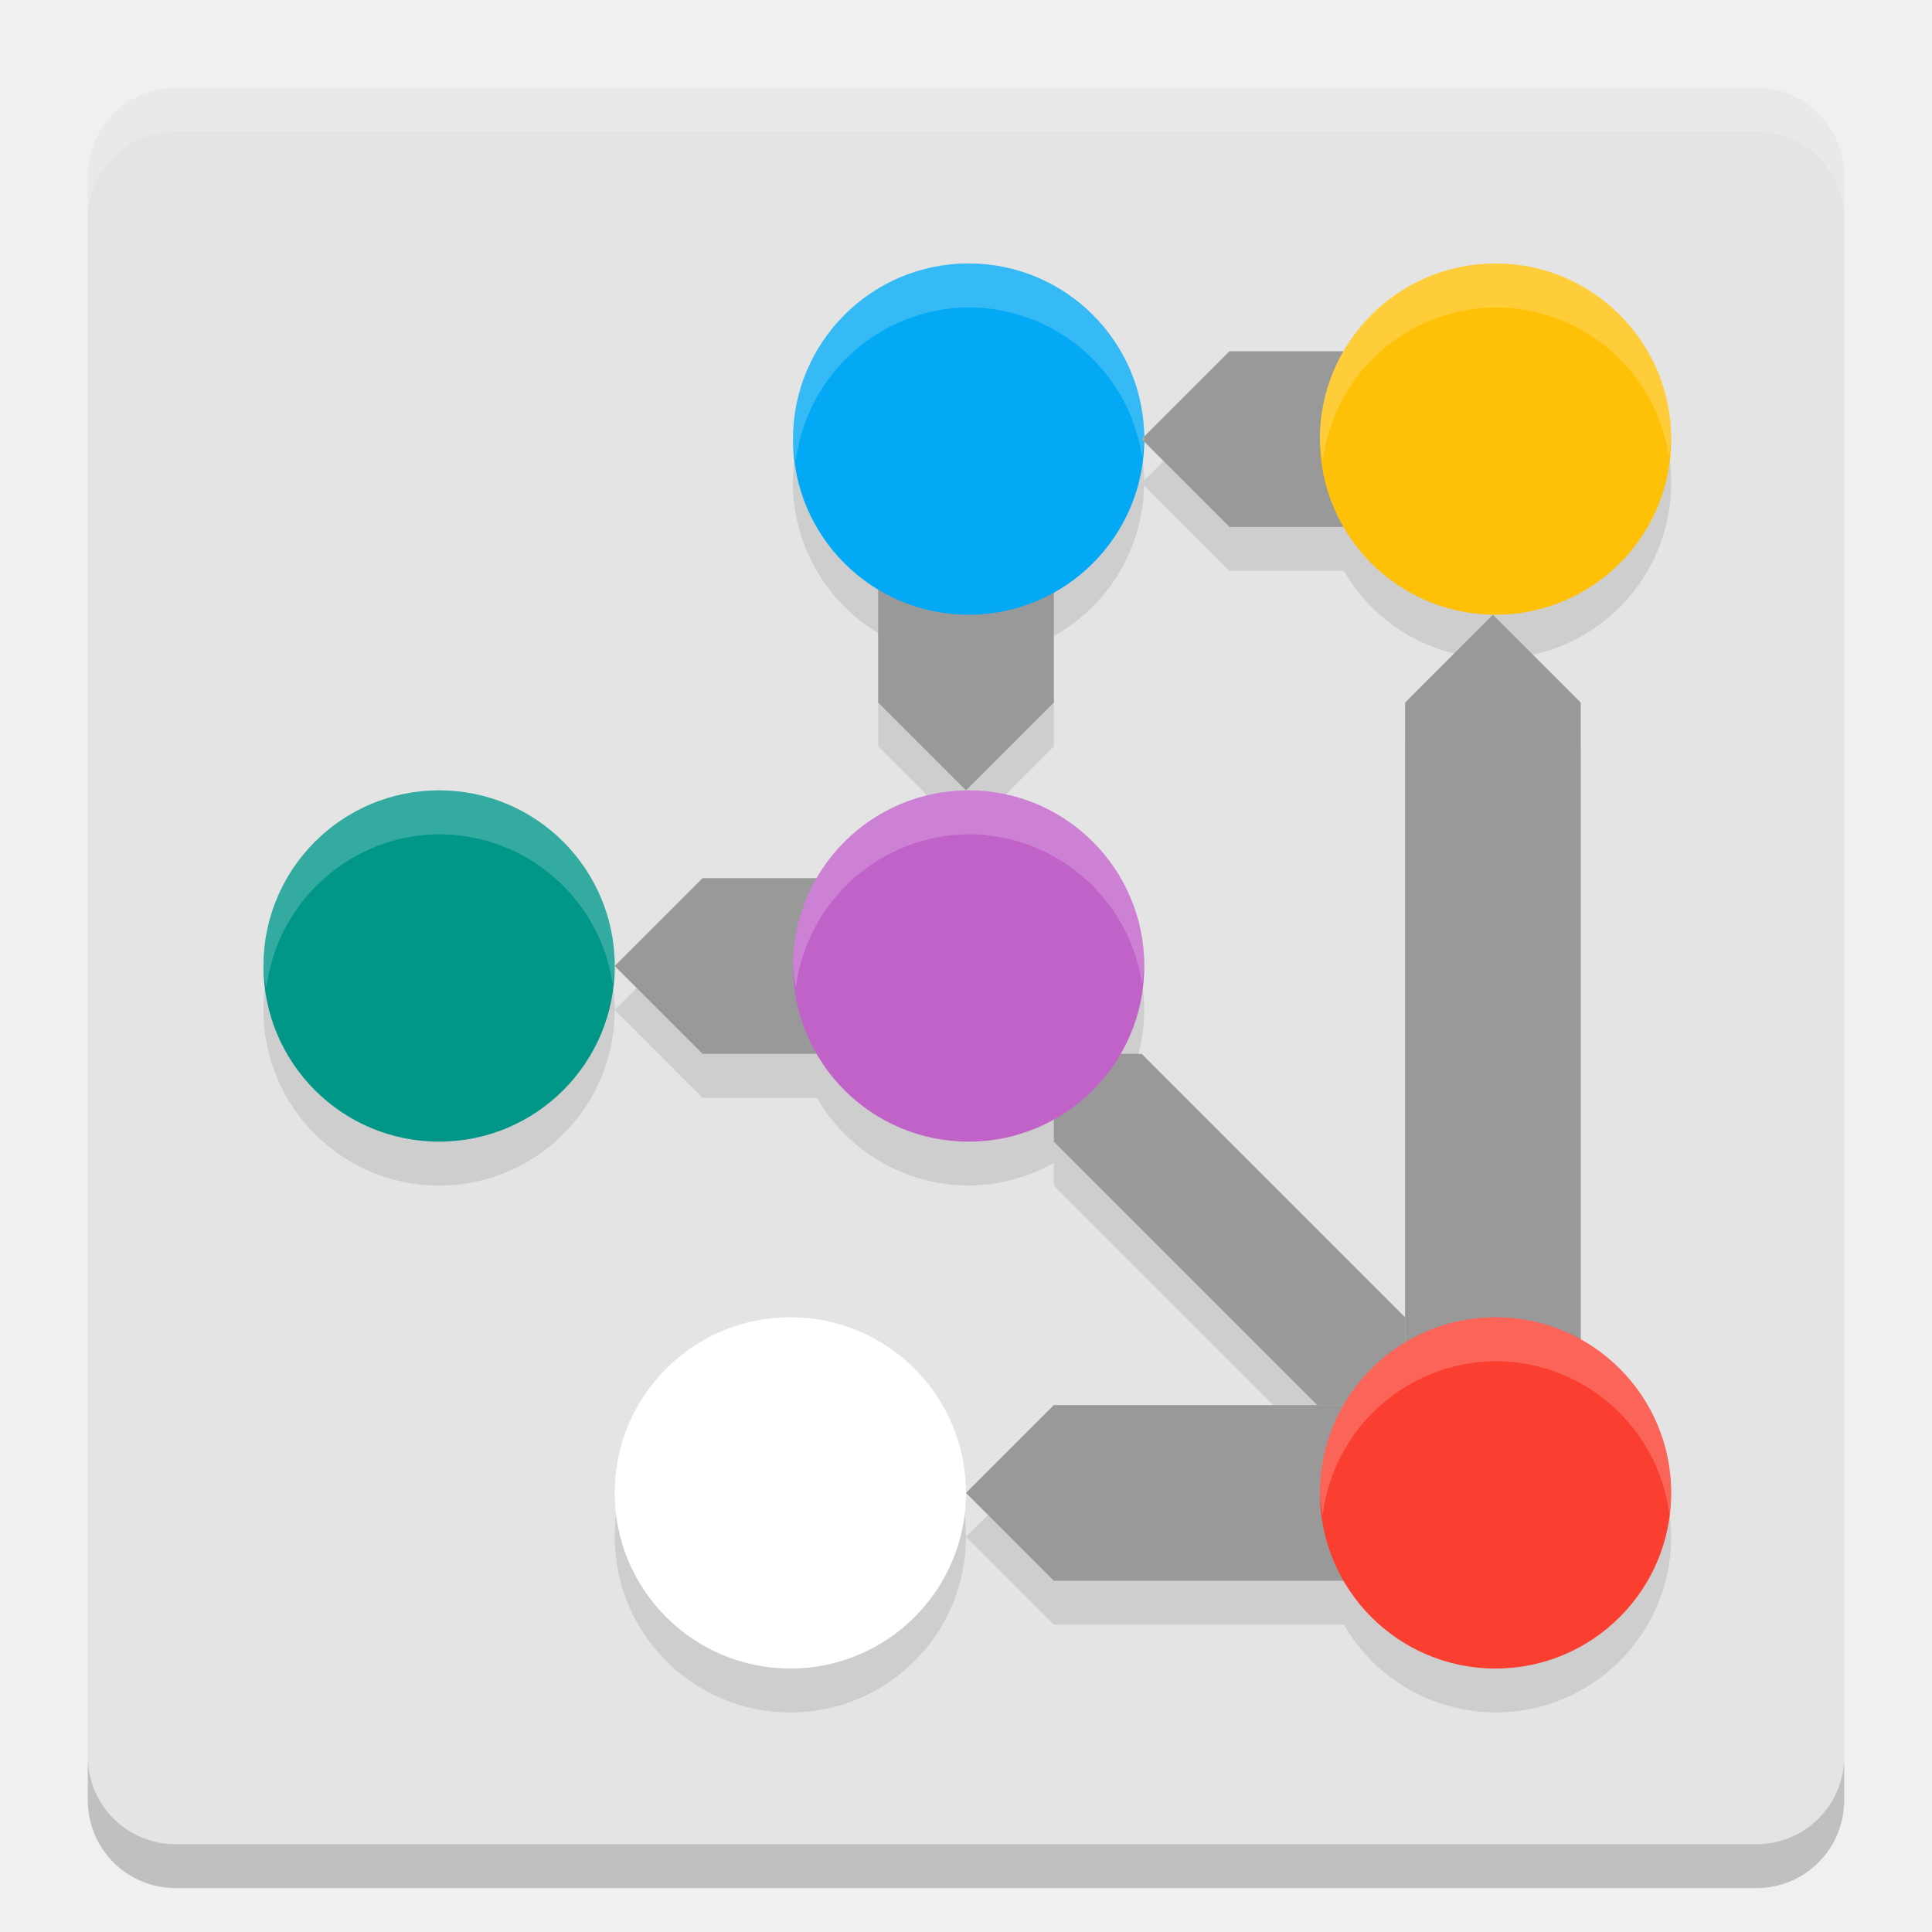
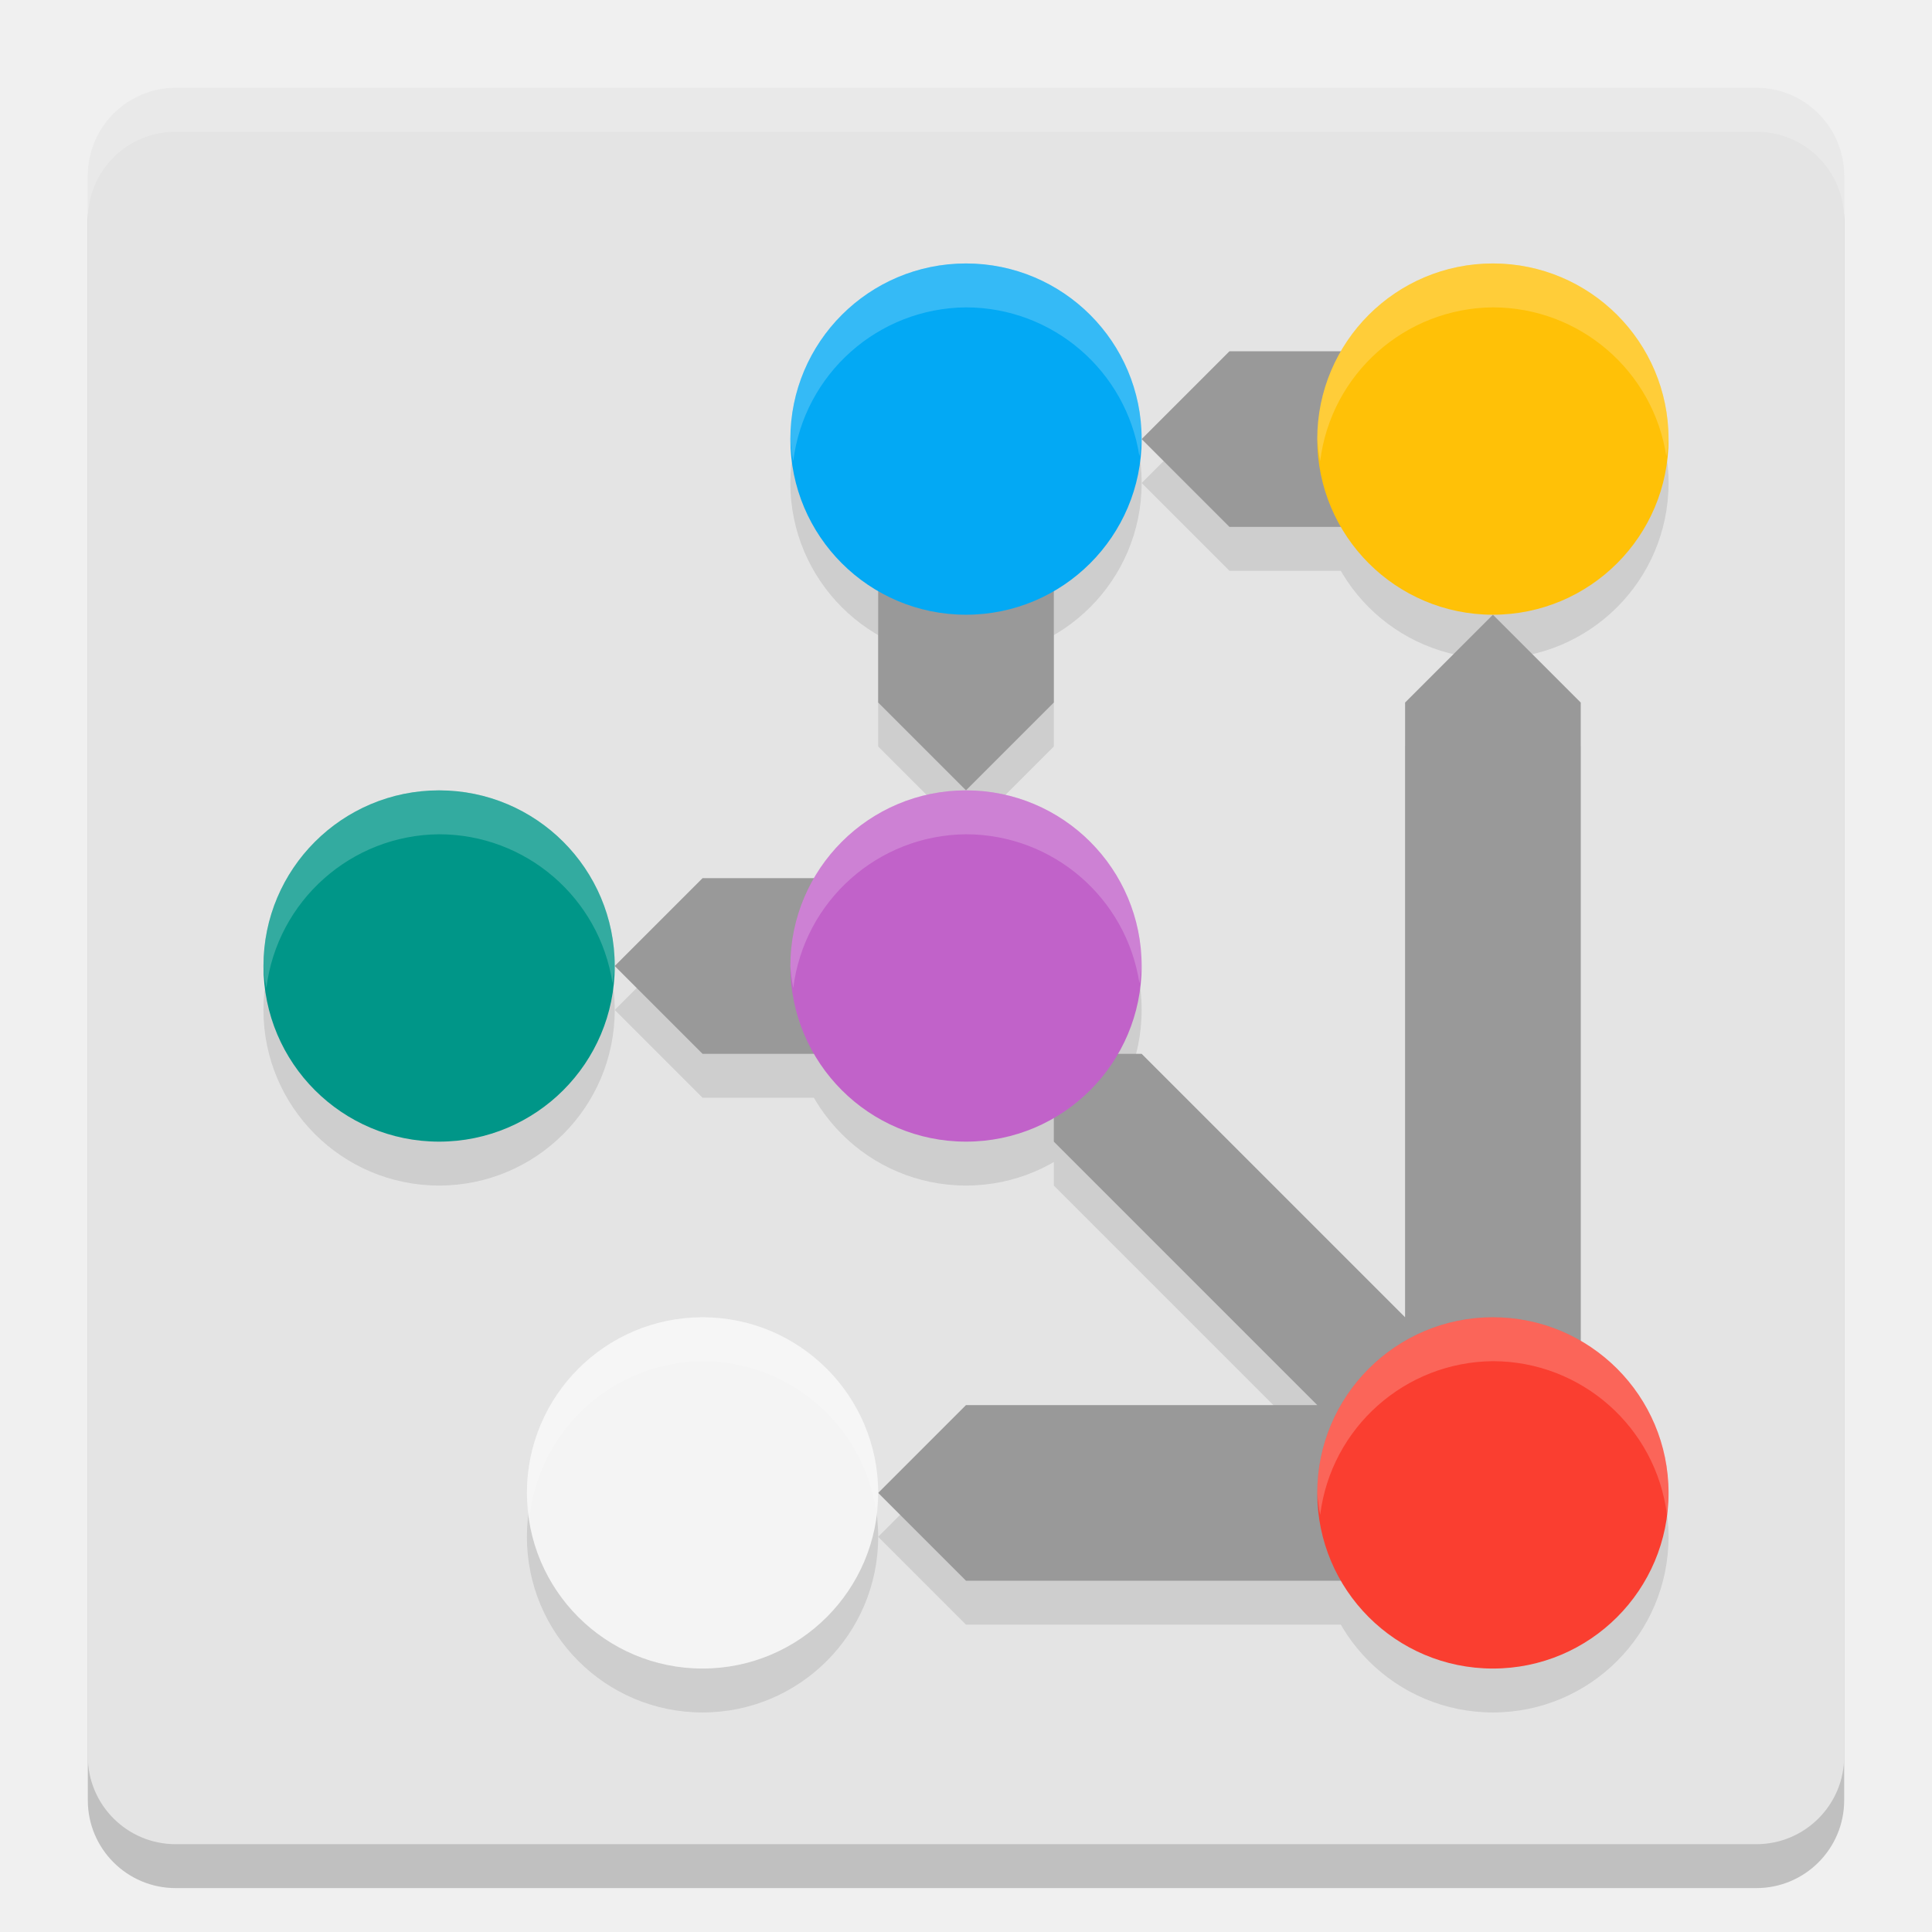
<svg xmlns="http://www.w3.org/2000/svg" width="22" height="22" version="1">
-   <rect x="1" y="1" width="20" height="20" rx="1" ry="1" style="fill:#e4e4e4" />
-   <path d="m11.029 3.5a2 2 0 0 0-2 2 2 2 0 0 0 0.971 1.709v1.291l1 1 1-1v-1.258a2 2 0 0 0 1.027-1.715l0.973 0.973h1.303a2 2 0 0 0 1.727 1 2 2 0 0 0 2-2 2 2 0 0 0-2-2 2 2 0 0 0-1.727 1h-1.303l-0.971 0.971a2 2 0 0 0-2-1.971zm5.971 4-1 1v7l-3-3h-0.242a2 2 0 0 0 0.271-1 2 2 0 0 0-2-2 2 2 0 0 0-1.727 1h-1.303l-1 1 1 1h1.303a2 2 0 0 0 1.727 1 2 2 0 0 0 0.971-0.258v0.258l3 3h-3l-1 1 1 1h3.303a2 2 0 0 0 1.727 1 2 2 0 0 0 2-2 2 2 0 0 0-1.029-1.748v-7.252zm-6 10a2 2 0 0 0-2-2 2 2 0 0 0-2 2 2 2 0 0 0 2 2 2 2 0 0 0 2-2zm-4-6a2 2 0 0 0-2-2 2 2 0 0 0-2 2 2 2 0 0 0 2 2 2 2 0 0 0 2-2z" style="opacity:.1;stop-color:#000000" />
-   <path d="m2 1c-0.554 0-1 0.446-1 1v0.5c0-0.554 0.446-1 1-1h18c0.554 0 1 0.446 1 1v-0.5c0-0.554-0.446-1-1-1z" style="fill:#ffffff;opacity:.2" />
-   <path d="m1 20v0.5c0 0.554 0.446 1 1 1h18c0.554 0 1-0.446 1-1v-0.5c0 0.554-0.446 1-1 1h-18c-0.554 0-1-0.446-1-1z" style="opacity:.2" />
-   <path d="m7 11 1-1 2 3e-6v2l-2 4e-6z" style="fill:#999999;stop-color:#000000" />
-   <path d="m12 12v1l3 3h1v-1l-3-3z" style="fill:#999999;stop-color:#000000" />
-   <circle cx="11.03" cy="11" r="2" style="fill:#c162c9;stop-color:#000000" />
-   <circle cx="5" cy="11" r="2" style="fill:#009688;stop-color:#000000" />
-   <path d="m11 9-1-1 3e-6 -2 2 1e-6 4e-6 2z" style="fill:#999999;stop-color:#000000" />
-   <circle cx="11.03" cy="5" r="2" style="fill:#03a9f4;stop-color:#000000" />
-   <path d="m13 5 1-1 2 3e-6 -1e-6 2-2 4e-6z" style="fill:#999999;stop-color:#000000" />
-   <circle cx="17.03" cy="5" r="2" style="fill:#ffc107;stop-color:#000000" />
-   <circle cx="9" cy="17" r="2" style="fill:#ffffff;stop-color:#000000" />
-   <path d="m17 7 1 1-3e-6 8h-2l-3e-6 -8z" style="fill:#999999;stop-color:#000000" />
-   <path d="m11 17 1-1 4 3e-6v2l-4 4e-6z" style="fill:#999999;stop-color:#000000" />
-   <circle cx="17.03" cy="17" r="2" style="fill:#fa3e30;stop-color:#000000" />
-   <path d="m11.029 3a2 2 0 0 0-2 2 2 2 0 0 0 0.033 0.25 2 2 0 0 1 1.967-1.75 2 2 0 0 1 1.975 1.697 2 2 0 0 0 0.025-0.197 2 2 0 0 0-2-2zm6 0a2 2 0 0 0-2 2 2 2 0 0 0 0.033 0.25 2 2 0 0 1 1.967-1.75 2 2 0 0 1 1.975 1.697 2 2 0 0 0 0.025-0.197 2 2 0 0 0-2-2zm-12.029 6a2 2 0 0 0-2 2 2 2 0 0 0 0.033 0.25 2 2 0 0 1 1.967-1.75 2 2 0 0 1 1.975 1.697 2 2 0 0 0 0.025-0.197 2 2 0 0 0-2-2zm6.029 0a2 2 0 0 0-2 2 2 2 0 0 0 0.033 0.25 2 2 0 0 1 1.967-1.75 2 2 0 0 1 1.975 1.697 2 2 0 0 0 0.025-0.197 2 2 0 0 0-2-2zm-2.029 6a2 2 0 0 0-2 2 2 2 0 0 0 0.033 0.25 2 2 0 0 1 1.967-1.75 2 2 0 0 1 1.975 1.697 2 2 0 0 0 0.025-0.197 2 2 0 0 0-2-2zm8.029 0a2 2 0 0 0-2 2 2 2 0 0 0 0.033 0.25 2 2 0 0 1 1.967-1.75 2 2 0 0 1 1.982 1.75 2 2 0 0 0 0.018-0.25 2 2 0 0 0-2-2z" style="fill:#ffffff;opacity:.2;stop-color:#000000" />
+   <g transform="translate(-1,-1)">
+     <rect style="opacity:0.2" width="20" height="20" x="2" y="2.5" rx="1" ry="1" />
+     <rect style="fill:#e4e4e4" width="20" height="20" x="2" y="2" rx="1" ry="1" />
+     <g style="opacity:0.1">
+       <path d="M 12,4.5 A 2,2 0 0 0 10,6.5 2,2 0 0 0 12,8.5 2,2 0 0 0 14,6.5 2,2 0 0 0 12,4.5 Z M 18,4.5 A 2,2 0 0 0 16,6.5 2,2 0 0 0 18,8.5 2,2 0 0 0 20,6.5 2,2 0 0 0 18,4.5 Z M 6,10.5 A 2,2 0 0 0 4,12.5 2,2 0 0 0 6,14.5 2,2 0 0 0 8,12.5 2,2 0 0 0 6,10.5 Z M 12,10.5 A 2,2 0 0 0 10,12.5 2,2 0 0 0 12,14.5 2,2 0 0 0 14,12.5 2,2 0 0 0 12,10.5 Z M 9,16.5 A 2,2 0 0 0 7,18.5 2,2 0 0 0 9,20.5 2,2 0 0 0 11,18.5 2,2 0 0 0 9,16.5 Z M 18,16.5 A 2,2 0 0 0 16,18.5 2,2 0 0 0 18,20.5 2,2 0 0 0 20,18.5 2,2 0 0 0 18,16.5 Z" />
+       <path d="M 11,18.5 12,17.5 H 17 V 19.5 H 12 Z M 18,8.5 19,9.5 V 17.5 H 17 V 9.5 Z M 14,6.5 15,5.5 H 17 V 7.5 H 15 Z M 12,10.5 11,9.5 V 7.5 H 13 V 9.5 Z M 13,13.5 V 14.5 L 16,17.5 H 17 V 16.5 L 14,13.5 Z M 8,12.5 9,11.5 H 11 V 13.5 H 9 Z" />
+     </g>
+     <path style="fill:#999999" d="M 11,18 12,17 H 17 V 19 H 12 Z M 18,8 19,9 V 17 H 17 V 9 Z M 14,6 15,5 H 17 V 7 H 15 Z M 12,10 11,9 V 7 H 13 V 9 Z M 13,13 V 14 L 16,17 H 17 V 16 L 14,13 Z M 8,12 9,11 H 11 V 13 H 9 Z" />
+     <circle style="fill:#c162c9" cx="12" cy="12" r="2" />
+     <circle style="fill:#009688" cx="6" cy="12" r="2" />
+     <circle style="fill:#03a9f4" cx="12" cy="6" r="2" />
+     <circle style="fill:#ffc107" cx="18" cy="6" r="2" />
+     <circle style="fill:#f4f4f4" cx="9" cy="18" r="2" />
+     <circle style="fill:#fa3e30" cx="18" cy="18" r="2" />
+     <path style="fill:#ffffff;opacity:0.2" d="m12 4a2 2 0 0 0-2 2 2 2 0 0 0 0.033 0.25 2 2 0 0 1 1.967-1.75 2 2 0 0 1 1.975 1.697 2 2 0 0 0 0.025-0.197 2 2 0 0 0-2-2zm6 0a2 2 0 0 0-2 2 2 2 0 0 0 0.033 0.25 2 2 0 0 1 1.967-1.75 2 2 0 0 1 1.975 1.697 2 2 0 0 0 0.025-0.197 2 2 0 0 0-2-2zm-12 6a2 2 0 0 0-2 2 2 2 0 0 0 0.033 0.25 2 2 0 0 1 1.967-1.75 2 2 0 0 1 1.975 1.697 2 2 0 0 0 0.025-0.197 2 2 0 0 0-2-2zm6 0a2 2 0 0 0-2 2 2 2 0 0 0 0.033 0.25 2 2 0 0 1 1.967-1.75 2 2 0 0 1 1.975 1.697 2 2 0 0 0 0.025-0.197 2 2 0 0 0-2-2zm-3 6a2 2 0 0 0-2 2 2 2 0 0 0 0.033 0.25 2 2 0 0 1 1.967-1.75 2 2 0 0 1 1.975 1.697 2 2 0 0 0 0.025-0.197 2 2 0 0 0-2-2zm9 0a2 2 0 0 0-2 2 2 2 0 0 0 0.033 0.25 2 2 0 0 1 1.967-1.75 2 2 0 0 1 1.982 1.75 2 2 0 0 0 0.018-0.25 2 2 0 0 0-2-2z" />
+     <path style="fill:#ffffff;opacity:0.2" d="M 3 2 C 2.446 2 2 2.446 2 3 L 2 3.5 C 2 2.946 2.446 2.5 3 2.5 L 21 2.5 C 21.554 2.5 22 2.946 22 3.5 L 22 3 C 22 2.446 21.554 2 21 2 L 3 2 z" />
+   </g>
</svg>
